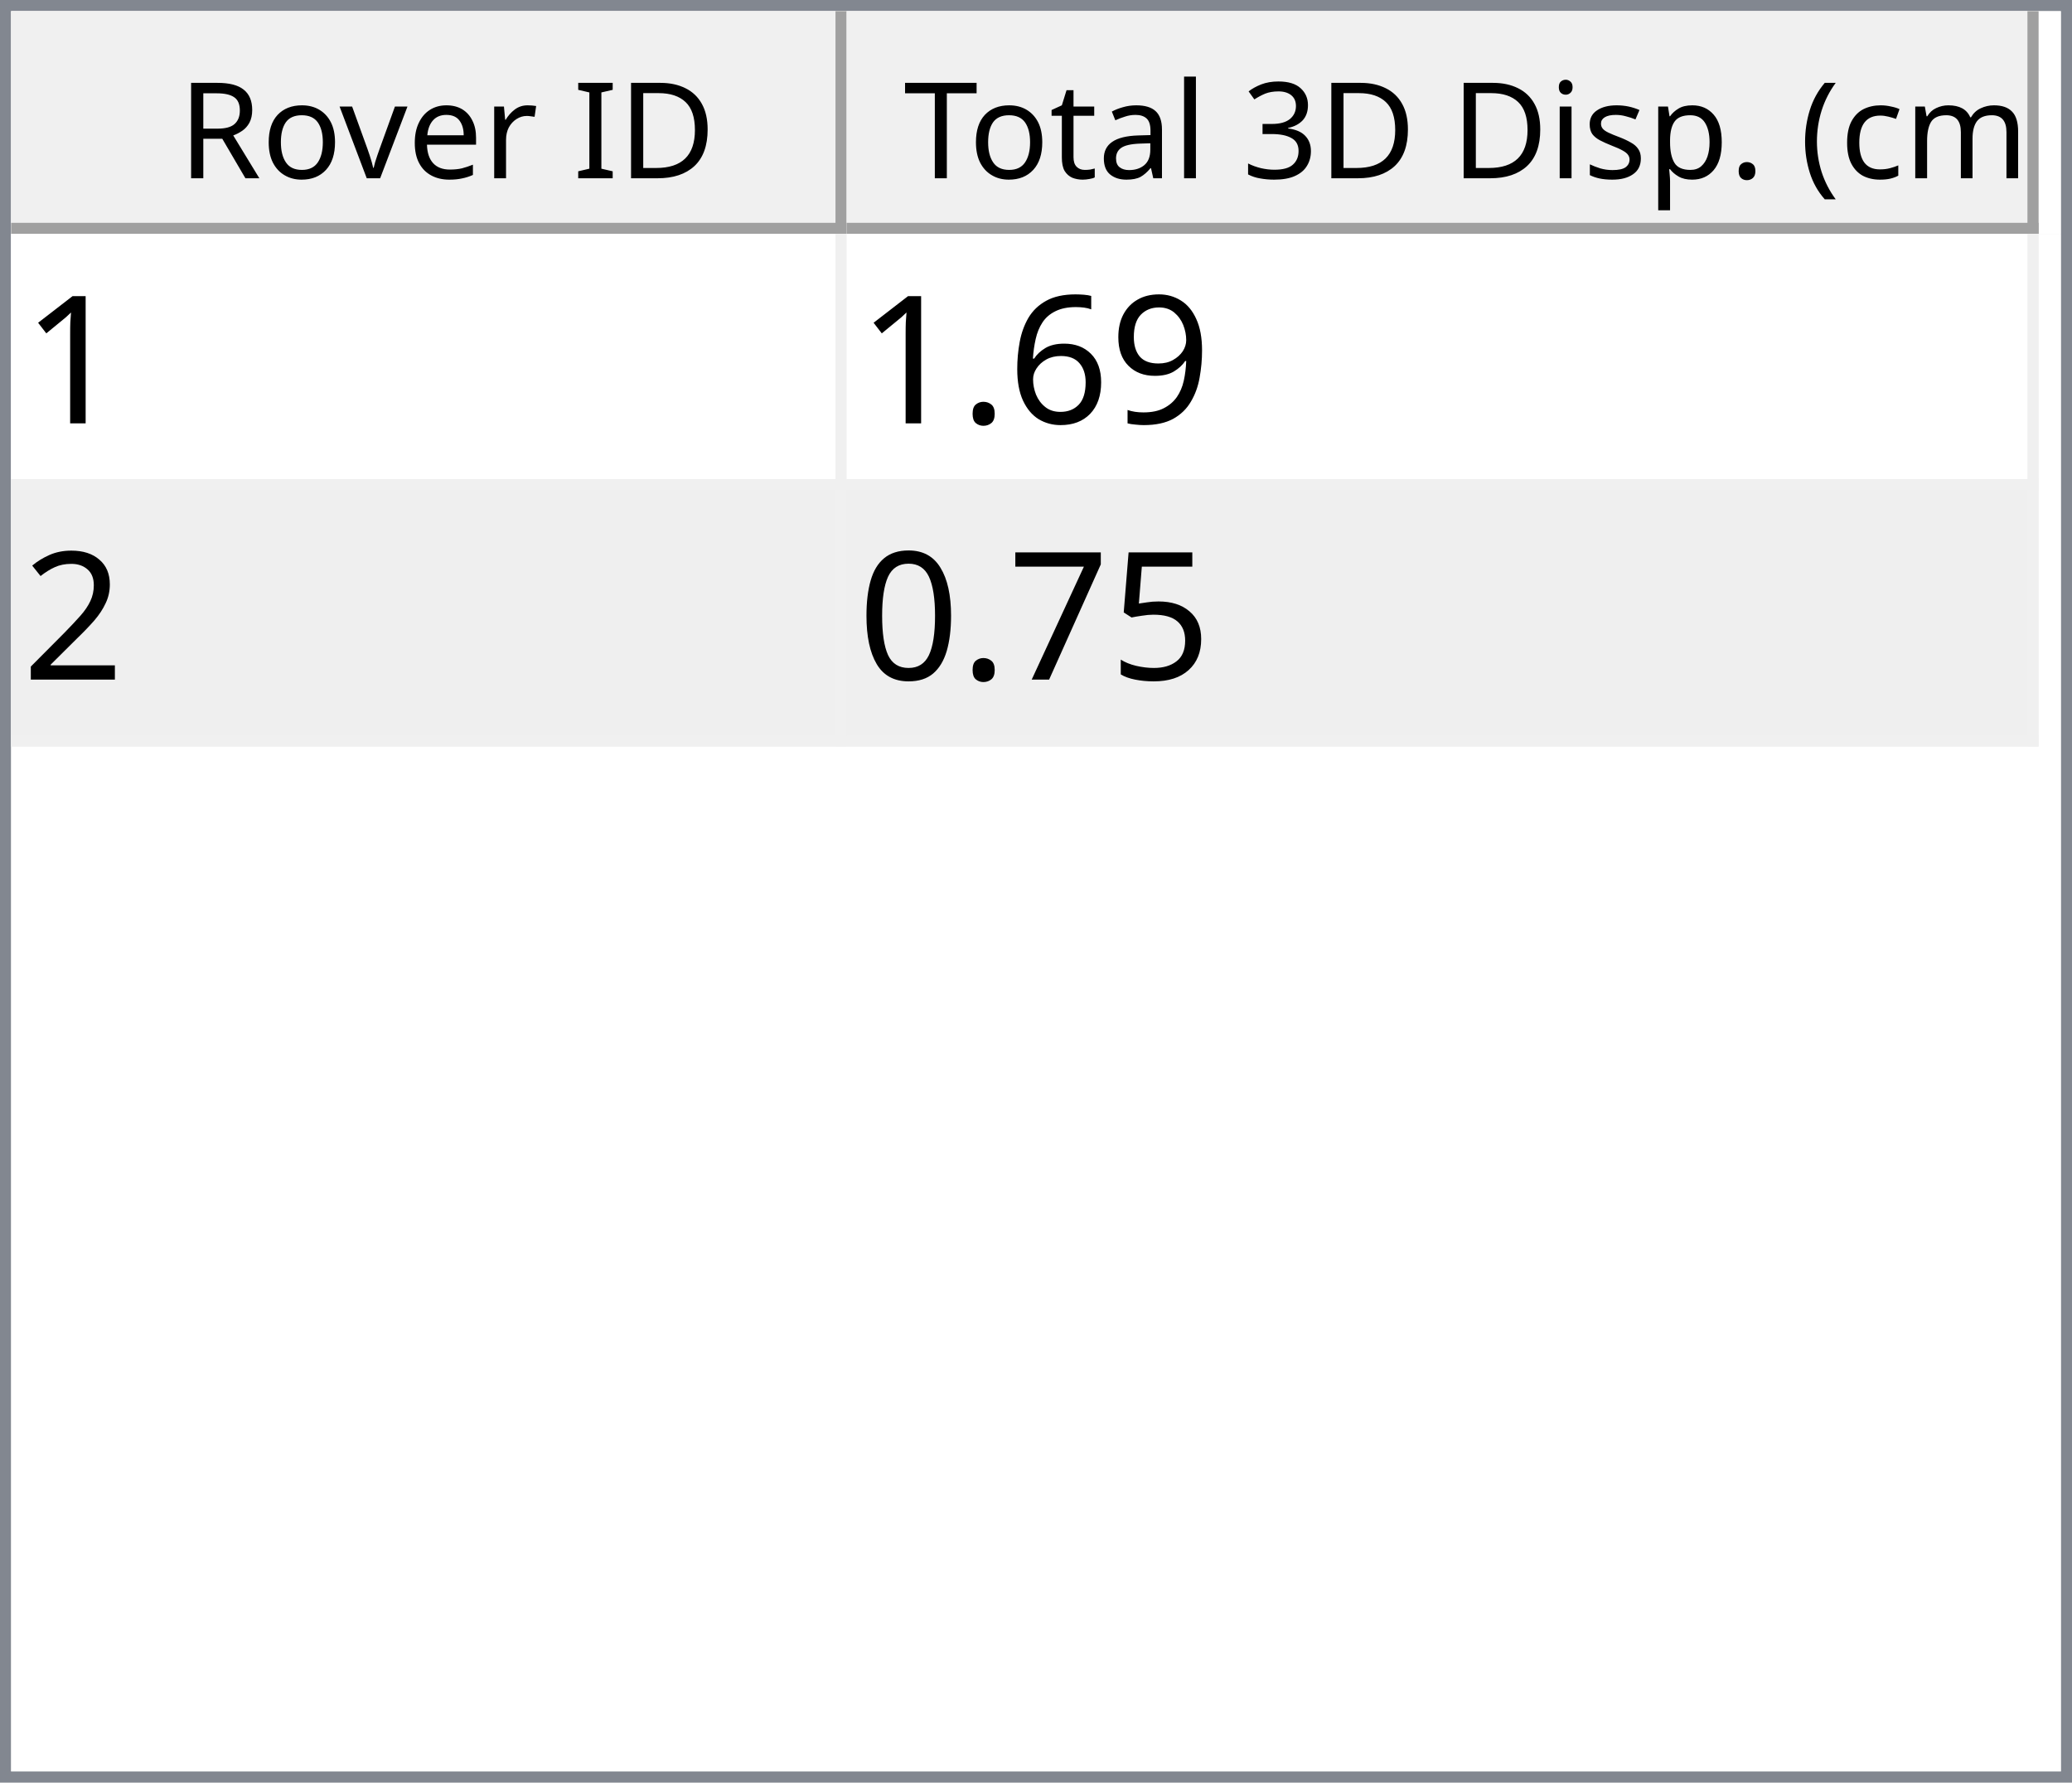
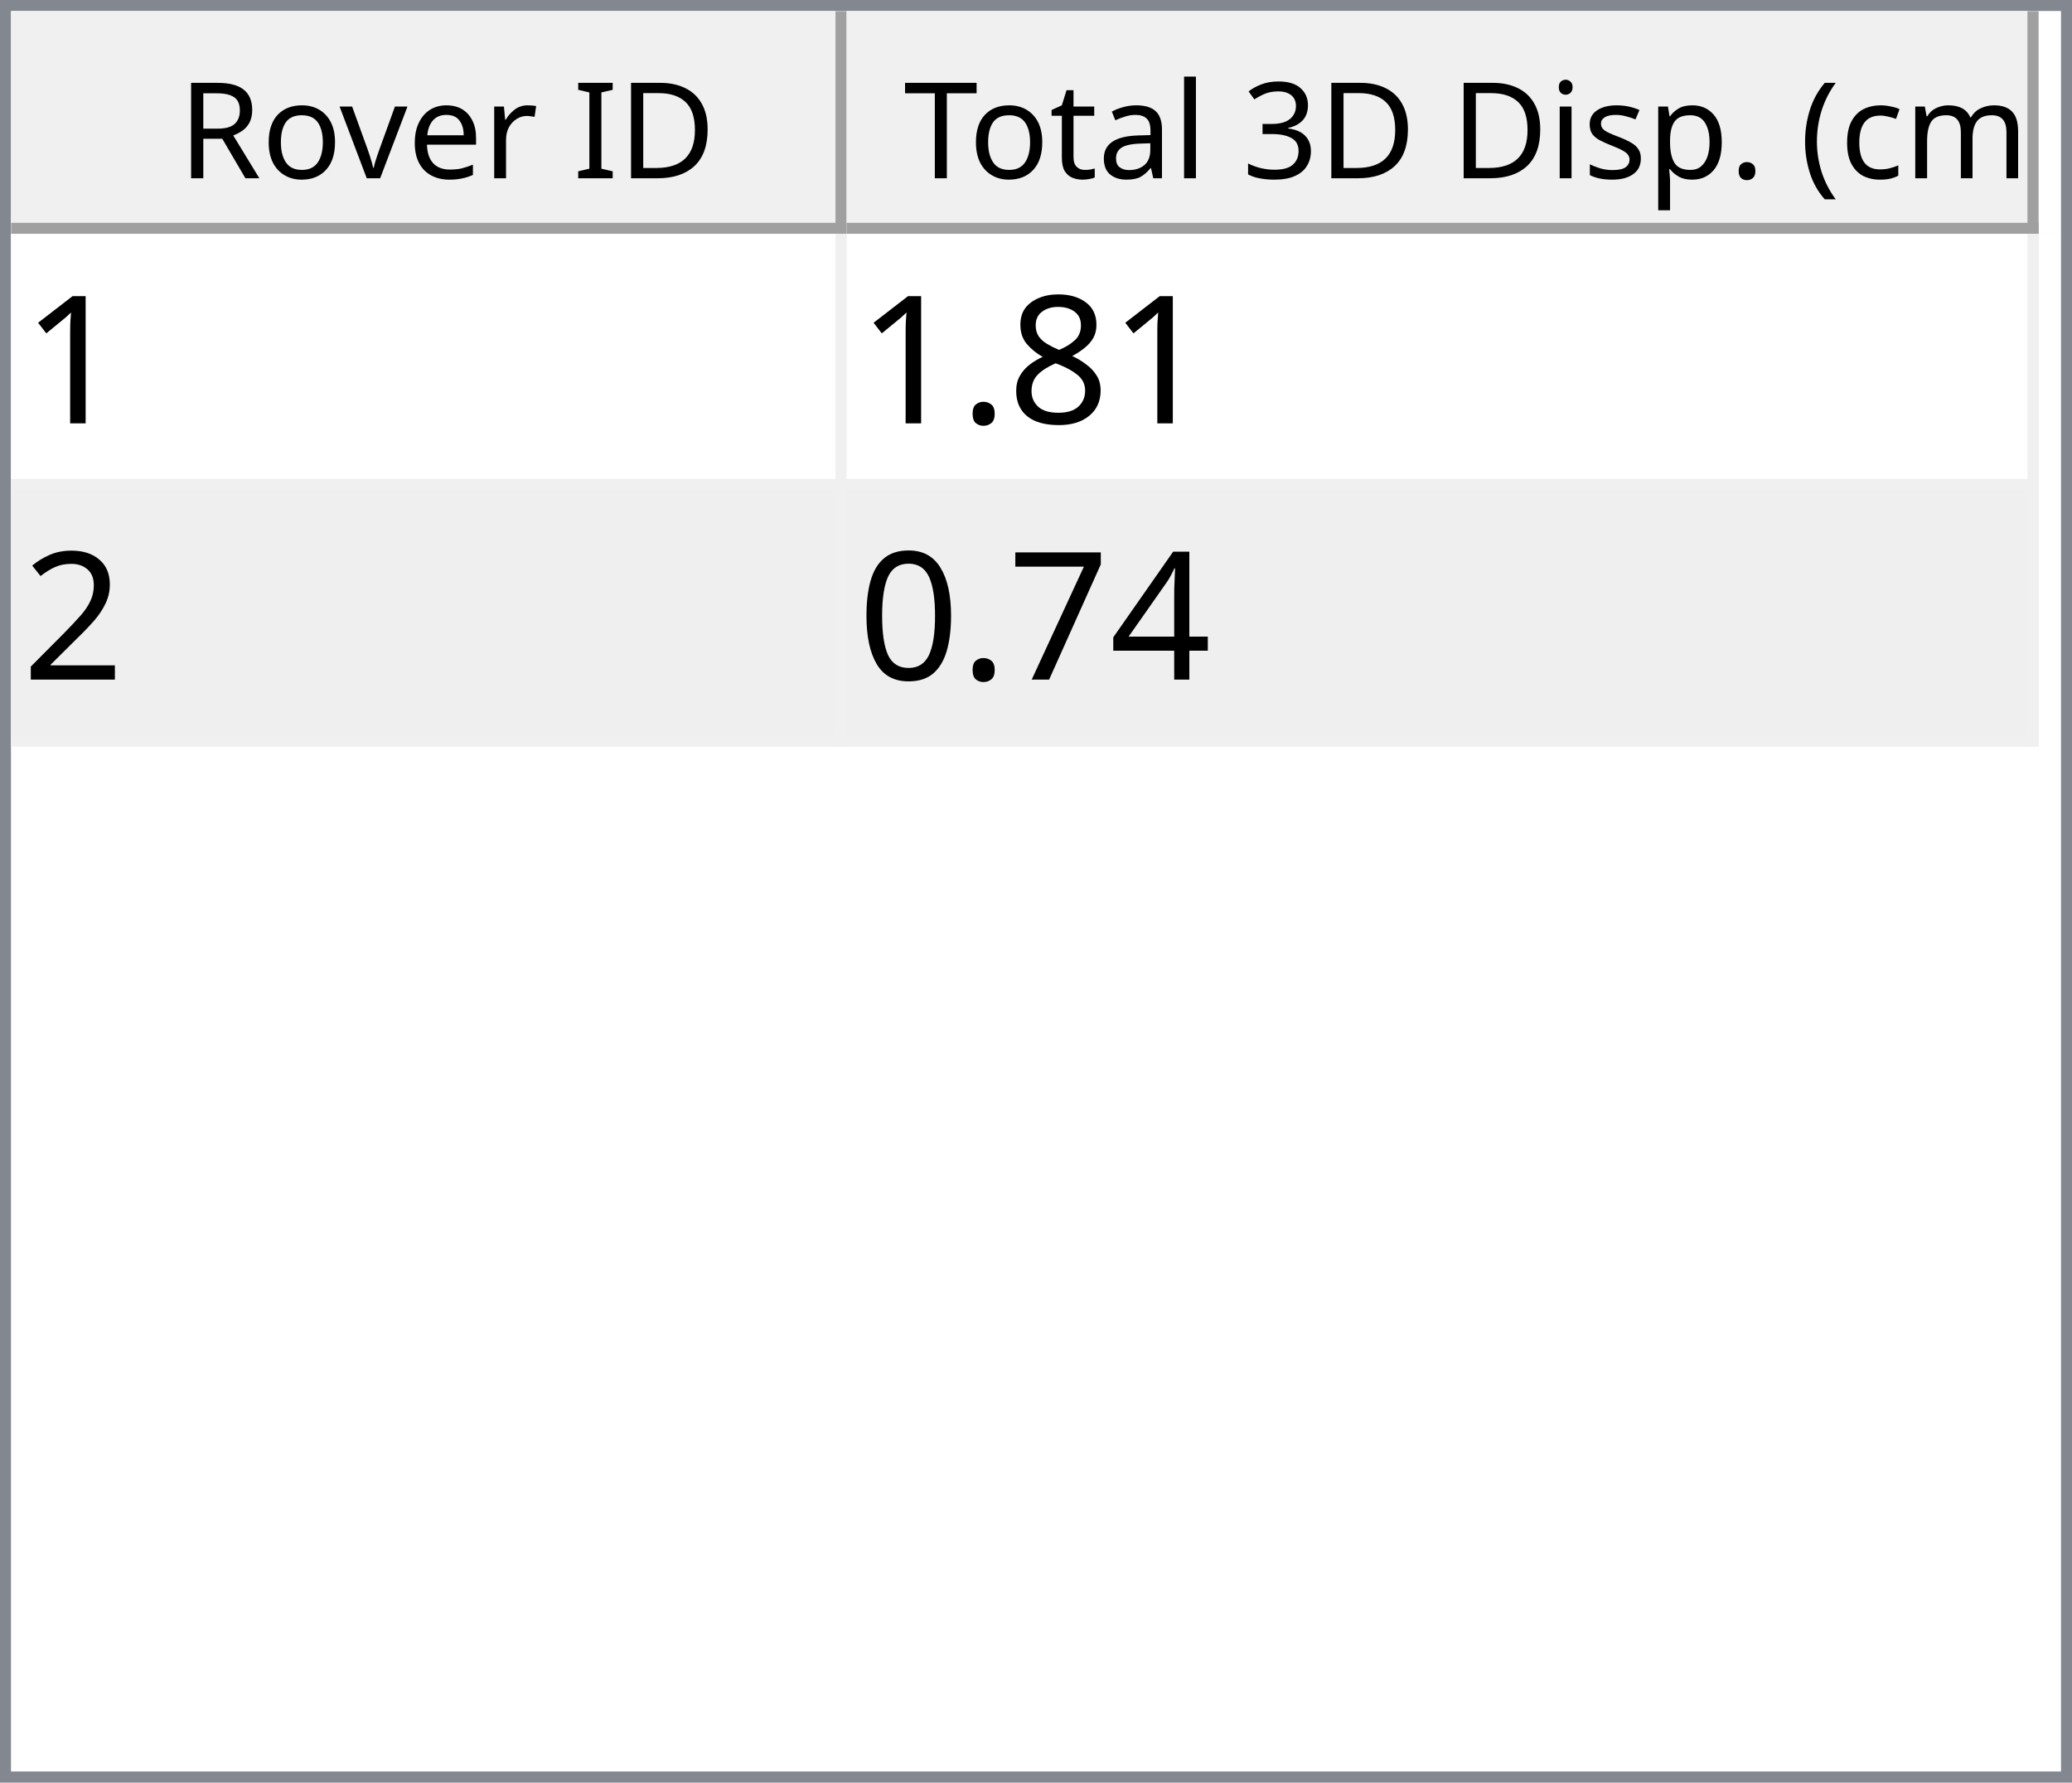
<svg xmlns="http://www.w3.org/2000/svg" style="fill-opacity:1; color-rendering:auto; color-interpolation:auto; text-rendering:auto; stroke:black; stroke-linecap:square; stroke-miterlimit:10; shape-rendering:auto; stroke-opacity:1; fill:black; stroke-dasharray:none; font-weight:normal; stroke-width:1; font-family:'Dialog'; font-style:normal; stroke-linejoin:miter; font-size:12px; stroke-dashoffset:0; image-rendering:auto;" width="186" height="160">
  <defs id="genericDefs" />
  <g>
    <defs id="defs1">
      <clipPath clipPathUnits="userSpaceOnUse" id="clipPath1">
        <path d="M0 0 L186 0 L186 160 L0 160 L0 0 Z" />
      </clipPath>
      <clipPath clipPathUnits="userSpaceOnUse" id="clipPath2">
        <path d="M0 0 L0 160 L186 160 L186 0 Z" />
      </clipPath>
      <clipPath clipPathUnits="userSpaceOnUse" id="clipPath3">
        <path d="M0 0 L0 20 L184 20 L184 0 Z" />
      </clipPath>
      <clipPath clipPathUnits="userSpaceOnUse" id="clipPath4">
        <path d="M0 0 L0 20 L75 20 L75 0 Z" />
      </clipPath>
      <clipPath clipPathUnits="userSpaceOnUse" id="clipPath5">
        <path d="M1 1 L1 19 L74 19 L74 1 Z" />
      </clipPath>
      <clipPath clipPathUnits="userSpaceOnUse" id="clipPath6">
        <path d="M0 0 L0 18 L73 18 L73 0 Z" />
      </clipPath>
      <clipPath clipPathUnits="userSpaceOnUse" id="clipPath7">
        <path d="M-0.5 -0.5 L-0.5 19.5 L74.5 19.5 L74.5 -0.5 Z" />
      </clipPath>
      <clipPath clipPathUnits="userSpaceOnUse" id="clipPath8">
        <path d="M0 0 L0 20 L107 20 L107 0 Z" />
      </clipPath>
      <clipPath clipPathUnits="userSpaceOnUse" id="clipPath9">
        <path d="M1 1 L1 19 L106 19 L106 1 Z" />
      </clipPath>
      <clipPath clipPathUnits="userSpaceOnUse" id="clipPath10">
        <path d="M0 0 L0 18 L105 18 L105 0 Z" />
      </clipPath>
      <clipPath clipPathUnits="userSpaceOnUse" id="clipPath11">
        <path d="M-0.5 -0.5 L-0.5 19.5 L106.5 19.5 L106.5 -0.5 Z" />
      </clipPath>
      <clipPath clipPathUnits="userSpaceOnUse" id="clipPath12">
        <path d="M0 0 L0 138 L184 138 L184 0 Z" />
      </clipPath>
      <clipPath clipPathUnits="userSpaceOnUse" id="clipPath13">
        <path d="M0 0 L0 46 L182 46 L182 0 Z" />
      </clipPath>
      <clipPath clipPathUnits="userSpaceOnUse" id="clipPath14">
        <path d="M-0.5 -0.5 L-0.5 45.5 L181.5 45.5 L181.5 -0.5 Z" />
      </clipPath>
      <clipPath clipPathUnits="userSpaceOnUse" id="clipPath15">
        <path d="M0 0 L0 22 L74 22 L74 0 Z" />
      </clipPath>
      <clipPath clipPathUnits="userSpaceOnUse" id="clipPath16">
        <path d="M0 0 L0 22 L106 22 L106 0 Z" />
      </clipPath>
      <font horiz-adv-x="64.551" id="font1">
        <font-face ascent="107.91" descent="25.098" units-per-em="100" style="font-style:normal; font-family:Segoe UI; font-weight:normal;" />
        <missing-glyph horiz-adv-x="64.551" d="M8.109 0 L8.109 68.266 L56.453 68.266 L56.453 0 L8.109 0 ZM15.328 7.234 L49.219 7.234 L49.219 61.031 L15.328 61.031 L15.328 7.234 Z" />
        <glyph unicode="D" horiz-adv-x="70.117" d="M9.188 0 L9.188 70.016 L28.516 70.016 Q65.531 70.016 65.531 35.891 Q65.531 19.672 55.25 9.836 Q44.969 0 27.734 0 L9.188 0 ZM17.391 62.594 L17.391 7.422 L27.828 7.422 Q41.609 7.422 49.273 14.797 Q56.938 22.172 56.938 35.688 Q56.938 62.594 28.328 62.594 L17.391 62.594 Z" />
        <glyph unicode="I" horiz-adv-x="26.611" d="M17.391 0 L9.188 0 L9.188 70.016 L17.391 70.016 L17.391 0 Z" />
        <glyph unicode=" " horiz-adv-x="27.393" d="" />
        <glyph unicode="r" horiz-adv-x="34.766" d="M34.188 41.891 Q32.078 43.5 28.125 43.5 Q23 43.5 19.555 38.672 Q16.109 33.844 16.109 25.484 L16.109 0 L8.109 0 L8.109 50 L16.109 50 L16.109 39.703 L16.312 39.703 Q18.016 44.969 21.531 47.922 Q25.047 50.875 29.391 50.875 Q32.516 50.875 34.188 50.203 L34.188 41.891 Z" />
        <glyph unicode="e" horiz-adv-x="52.295" d="M48.297 23 L12.984 23 Q13.188 14.656 17.484 10.109 Q21.781 5.562 29.297 5.562 Q37.75 5.562 44.828 11.141 L44.828 3.609 Q38.234 -1.172 27.391 -1.172 Q16.797 -1.172 10.742 5.641 Q4.688 12.453 4.688 24.812 Q4.688 36.469 11.305 43.82 Q17.922 51.172 27.734 51.172 Q37.547 51.172 42.922 44.828 Q48.297 38.484 48.297 27.203 L48.297 23 ZM40.094 29.781 Q40.047 36.719 36.75 40.578 Q33.453 44.438 27.594 44.438 Q21.922 44.438 17.969 40.383 Q14.016 36.328 13.094 29.781 L40.094 29.781 Z" />
        <glyph unicode="v" horiz-adv-x="47.9" d="M47.406 50 L27.484 0 L19.625 0 L0.688 50 L9.469 50 L22.172 13.672 Q23.578 9.672 23.922 6.688 L24.125 6.688 Q24.609 10.453 25.688 13.484 L38.969 50 L47.406 50 Z" />
        <glyph unicode="o" horiz-adv-x="58.594" d="M29 -1.172 Q17.922 -1.172 11.305 5.836 Q4.688 12.844 4.688 24.422 Q4.688 37.016 11.57 44.094 Q18.453 51.172 30.172 51.172 Q41.359 51.172 47.633 44.289 Q53.906 37.406 53.906 25.203 Q53.906 13.234 47.141 6.031 Q40.375 -1.172 29 -1.172 ZM29.594 44.438 Q21.875 44.438 17.383 39.188 Q12.891 33.938 12.891 24.703 Q12.891 15.828 17.43 10.695 Q21.969 5.562 29.594 5.562 Q37.359 5.562 41.531 10.594 Q45.703 15.625 45.703 24.906 Q45.703 34.281 41.531 39.359 Q37.359 44.438 29.594 44.438 Z" />
        <glyph unicode="R" horiz-adv-x="59.814" d="M59.375 0 L49.609 0 L37.891 19.625 Q36.281 22.359 34.766 24.289 Q33.25 26.219 31.664 27.438 Q30.078 28.656 28.25 29.219 Q26.422 29.781 24.125 29.781 L17.391 29.781 L17.391 0 L9.188 0 L9.188 70.016 L30.078 70.016 Q34.672 70.016 38.555 68.867 Q42.438 67.719 45.289 65.375 Q48.141 63.031 49.758 59.547 Q51.375 56.062 51.375 51.375 Q51.375 47.703 50.273 44.656 Q49.172 41.609 47.148 39.211 Q45.125 36.812 42.266 35.133 Q39.406 33.453 35.844 32.516 L35.844 32.328 Q37.594 31.547 38.891 30.547 Q40.188 29.547 41.359 28.18 Q42.531 26.812 43.68 25.078 Q44.828 23.344 46.234 21.047 L59.375 0 ZM17.391 62.594 L17.391 37.203 L28.516 37.203 Q31.594 37.203 34.203 38.133 Q36.812 39.062 38.719 40.797 Q40.625 42.531 41.703 45.047 Q42.781 47.562 42.781 50.688 Q42.781 56.297 39.141 59.445 Q35.5 62.594 28.609 62.594 L17.391 62.594 Z" />
        <glyph unicode=")" horiz-adv-x="30.176" d="M8.297 -15.922 L1.172 -15.922 Q16.406 2.344 16.406 26.812 Q16.406 51.469 1.078 70.016 L8.297 70.016 Q23.531 52.156 23.531 26.703 Q23.531 1.375 8.297 -15.922 Z" />
        <glyph unicode="m" horiz-adv-x="86.133" d="M79.109 0 L71.094 0 L71.094 28.719 Q71.094 37.016 68.531 40.727 Q65.969 44.438 59.906 44.438 Q54.781 44.438 51.195 39.75 Q47.609 35.062 47.609 28.516 L47.609 0 L39.594 0 L39.594 29.688 Q39.594 44.438 28.219 44.438 Q22.953 44.438 19.531 40.016 Q16.109 35.594 16.109 28.516 L16.109 0 L8.109 0 L8.109 50 L16.109 50 L16.109 42.094 L16.312 42.094 Q21.625 51.172 31.844 51.172 Q36.969 51.172 40.773 48.312 Q44.578 45.453 46 40.828 Q51.562 51.172 62.594 51.172 Q79.109 51.172 79.109 30.812 L79.109 0 Z" />
        <glyph unicode="c" horiz-adv-x="46.191" d="M42.188 2.297 Q36.422 -1.172 28.516 -1.172 Q17.828 -1.172 11.258 5.789 Q4.688 12.75 4.688 23.828 Q4.688 36.188 11.766 43.68 Q18.844 51.172 30.672 51.172 Q37.25 51.172 42.281 48.734 L42.281 40.531 Q36.719 44.438 30.375 44.438 Q22.703 44.438 17.797 38.945 Q12.891 33.453 12.891 24.516 Q12.891 15.719 17.508 10.641 Q22.125 5.562 29.891 5.562 Q36.422 5.562 42.188 9.906 L42.188 2.297 Z" />
        <glyph unicode="(" horiz-adv-x="30.176" d="M29.109 -15.922 L21.969 -15.922 Q6.844 1.375 6.844 26.703 Q6.844 52.156 21.969 70.016 L29.203 70.016 Q13.875 51.469 13.875 26.812 Q13.875 2.344 29.109 -15.922 Z" />
        <glyph unicode="." horiz-adv-x="21.68" d="M10.891 -1.078 Q8.641 -1.078 7.055 0.539 Q5.469 2.156 5.469 4.391 Q5.469 6.641 7.055 8.273 Q8.641 9.906 10.891 9.906 Q13.188 9.906 14.797 8.273 Q16.406 6.641 16.406 4.391 Q16.406 2.156 14.797 0.539 Q13.188 -1.078 10.891 -1.078 Z" />
        <glyph unicode="p" horiz-adv-x="58.789" d="M16.312 7.234 L16.109 7.234 L16.109 -23 L8.109 -23 L8.109 50 L16.109 50 L16.109 41.219 L16.312 41.219 Q22.219 51.172 33.594 51.172 Q43.266 51.172 48.688 44.461 Q54.109 37.75 54.109 26.469 Q54.109 13.922 48 6.375 Q41.891 -1.172 31.297 -1.172 Q21.578 -1.172 16.312 7.234 ZM16.109 27.391 L16.109 20.406 Q16.109 14.203 20.141 9.883 Q24.172 5.562 30.375 5.562 Q37.641 5.562 41.773 11.133 Q45.906 16.703 45.906 26.609 Q45.906 34.969 42.047 39.703 Q38.188 44.438 31.594 44.438 Q24.609 44.438 20.359 39.578 Q16.109 34.719 16.109 27.391 Z" />
        <glyph unicode="s" horiz-adv-x="42.432" d="M5.078 1.812 L5.078 10.406 Q11.625 5.562 19.484 5.562 Q30.031 5.562 30.031 12.594 Q30.031 14.594 29.125 15.992 Q28.219 17.391 26.68 18.461 Q25.141 19.531 23.07 20.383 Q21 21.234 18.609 22.172 Q15.281 23.484 12.766 24.828 Q10.25 26.172 8.57 27.859 Q6.891 29.547 6.031 31.695 Q5.172 33.844 5.172 36.719 Q5.172 40.234 6.789 42.945 Q8.406 45.656 11.086 47.484 Q13.766 49.312 17.211 50.242 Q20.656 51.172 24.312 51.172 Q30.812 51.172 35.938 48.922 L35.938 40.828 Q30.422 44.438 23.25 44.438 Q21 44.438 19.195 43.922 Q17.391 43.406 16.094 42.477 Q14.797 41.547 14.086 40.258 Q13.375 38.969 13.375 37.406 Q13.375 35.453 14.086 34.133 Q14.797 32.812 16.164 31.789 Q17.531 30.766 19.484 29.938 Q21.438 29.109 23.922 28.125 Q27.25 26.859 29.883 25.516 Q32.516 24.172 34.375 22.484 Q36.234 20.797 37.234 18.602 Q38.234 16.406 38.234 13.375 Q38.234 9.672 36.602 6.938 Q34.969 4.203 32.234 2.398 Q29.5 0.594 25.93 -0.289 Q22.359 -1.172 18.453 -1.172 Q10.75 -1.172 5.078 1.812 Z" />
        <glyph unicode="i" horiz-adv-x="24.219" d="M12.203 62.703 Q10.062 62.703 8.547 64.164 Q7.031 65.625 7.031 67.875 Q7.031 70.125 8.547 71.609 Q10.062 73.094 12.203 73.094 Q14.406 73.094 15.945 71.609 Q17.484 70.125 17.484 67.875 Q17.484 65.719 15.945 64.211 Q14.406 62.703 12.203 62.703 ZM16.109 0 L8.109 0 L8.109 50 L16.109 50 L16.109 0 Z" />
        <glyph unicode="3" horiz-adv-x="53.906" d="M46.531 19.828 Q46.531 15.094 44.75 11.211 Q42.969 7.328 39.719 4.57 Q36.469 1.812 31.93 0.297 Q27.391 -1.219 21.922 -1.219 Q11.922 -1.219 6 2.594 L6 11.188 Q13.094 5.609 22.219 5.609 Q25.875 5.609 28.828 6.539 Q31.781 7.469 33.906 9.227 Q36.031 10.984 37.18 13.477 Q38.328 15.969 38.328 19.094 Q38.328 32.812 18.797 32.812 L12.984 32.812 L12.984 39.594 L18.5 39.594 Q35.797 39.594 35.797 52.484 Q35.797 64.406 22.609 64.406 Q15.188 64.406 8.688 59.422 L8.688 67.188 Q15.375 71.188 24.609 71.188 Q29 71.188 32.57 69.969 Q36.141 68.75 38.68 66.555 Q41.219 64.359 42.609 61.281 Q44 58.203 44 54.5 Q44 40.672 30.031 36.719 L30.031 36.531 Q33.594 36.141 36.625 34.797 Q39.656 33.453 41.852 31.305 Q44.047 29.156 45.289 26.25 Q46.531 23.344 46.531 19.828 Z" />
        <glyph unicode="l" horiz-adv-x="24.219" d="M16.109 0 L8.109 0 L8.109 74.031 L16.109 74.031 L16.109 0 Z" />
        <glyph unicode="a" horiz-adv-x="50.879" d="M43.891 0 L35.891 0 L35.891 7.812 L35.688 7.812 Q30.469 -1.172 20.312 -1.172 Q12.844 -1.172 8.617 2.781 Q4.391 6.734 4.391 13.281 Q4.391 27.297 20.906 29.594 L35.891 31.688 Q35.891 44.438 25.594 44.438 Q16.547 44.438 9.281 38.281 L9.281 46.484 Q16.656 51.172 26.266 51.172 Q43.891 51.172 43.891 32.516 L43.891 0 ZM35.891 25.297 L23.828 23.641 Q18.266 22.859 15.43 20.875 Q12.594 18.891 12.594 13.875 Q12.594 10.203 15.211 7.883 Q17.828 5.562 22.172 5.562 Q28.125 5.562 32.008 9.742 Q35.891 13.922 35.891 20.312 L35.891 25.297 Z" />
        <glyph unicode="t" horiz-adv-x="33.887" d="M31.297 0.484 Q28.469 -1.078 23.828 -1.078 Q10.688 -1.078 10.688 13.578 L10.688 43.172 L2.094 43.172 L2.094 50 L10.688 50 L10.688 62.203 L18.703 64.797 L18.703 50 L31.297 50 L31.297 43.172 L18.703 43.172 L18.703 14.984 Q18.703 9.969 20.414 7.82 Q22.125 5.672 26.078 5.672 Q29.109 5.672 31.297 7.328 L31.297 0.484 Z" />
        <glyph unicode="T" horiz-adv-x="52.393" d="M50.594 62.594 L30.375 62.594 L30.375 0 L22.172 0 L22.172 62.594 L2 62.594 L2 70.016 L50.594 70.016 L50.594 62.594 Z" />
      </font>
      <font horiz-adv-x="75.0" id="font2">
        <font-face ascent="100.537" descent="21.973" units-per-em="100" style="font-style:normal; font-family:sans-serif; font-weight:normal;" />
        <missing-glyph horiz-adv-x="75.0" d="M12.5 0 L12.5 62.5 L62.5 62.5 L62.5 0 L12.5 0 ZM14.062 1.562 L60.938 1.562 L60.938 60.938 L14.062 60.938 L14.062 1.562 Z" />
        <glyph unicode="1" horiz-adv-x="55.615" d="M37.25 0 L28.469 0 L28.469 56 Q25.297 52.984 20.141 49.953 Q14.984 46.922 10.891 45.406 L10.891 53.906 Q18.266 57.375 23.781 62.305 Q29.297 67.234 31.594 71.875 L37.25 71.875 L37.25 0 Z" />
-         <glyph unicode="9" horiz-adv-x="55.615" d="M5.469 16.547 L13.922 17.328 Q14.984 11.375 18.016 8.688 Q21.047 6 25.781 6 Q29.828 6 32.883 7.859 Q35.938 9.719 37.891 12.82 Q39.844 15.922 41.164 21.195 Q42.484 26.469 42.484 31.938 Q42.484 32.516 42.438 33.688 Q39.797 29.5 35.234 26.883 Q30.672 24.266 25.344 24.266 Q16.453 24.266 10.305 30.711 Q4.156 37.156 4.156 47.703 Q4.156 58.594 10.578 65.234 Q17 71.875 26.656 71.875 Q33.641 71.875 39.43 68.117 Q45.219 64.359 48.219 57.398 Q51.219 50.438 51.219 37.25 Q51.219 23.531 48.242 15.406 Q45.266 7.281 39.383 3.031 Q33.5 -1.219 25.594 -1.219 Q17.188 -1.219 11.867 3.445 Q6.547 8.109 5.469 16.547 ZM41.453 48.141 Q41.453 55.719 37.43 60.156 Q33.406 64.594 27.734 64.594 Q21.875 64.594 17.531 59.812 Q13.188 55.031 13.188 47.406 Q13.188 40.578 17.312 36.305 Q21.438 32.031 27.484 32.031 Q33.594 32.031 37.523 36.305 Q41.453 40.578 41.453 48.141 Z" />
-         <glyph unicode="6" horiz-adv-x="55.615" d="M49.75 54.047 L41.016 53.375 Q39.844 58.547 37.703 60.891 Q34.125 64.656 28.906 64.656 Q24.703 64.656 21.531 62.312 Q17.391 59.281 14.992 53.469 Q12.594 47.656 12.5 36.922 Q15.672 41.75 20.266 44.094 Q24.859 46.438 29.891 46.438 Q38.672 46.438 44.852 39.969 Q51.031 33.5 51.031 23.25 Q51.031 16.5 48.125 10.719 Q45.219 4.938 40.141 1.859 Q35.062 -1.219 28.609 -1.219 Q17.625 -1.219 10.695 6.859 Q3.766 14.938 3.766 33.5 Q3.766 54.25 11.422 63.672 Q18.109 71.875 29.438 71.875 Q37.891 71.875 43.289 67.141 Q48.688 62.406 49.75 54.047 ZM13.875 23.188 Q13.875 18.656 15.797 14.508 Q17.719 10.359 21.188 8.18 Q24.656 6 28.469 6 Q34.031 6 38.039 10.492 Q42.047 14.984 42.047 22.703 Q42.047 30.125 38.086 34.398 Q34.125 38.672 28.125 38.672 Q22.172 38.672 18.023 34.398 Q13.875 30.125 13.875 23.188 Z" />
+         <glyph unicode="8" horiz-adv-x="55.615" d="M17.672 38.812 Q12.203 40.828 9.57 44.539 Q6.938 48.25 6.938 53.422 Q6.938 61.234 12.555 66.555 Q18.172 71.875 27.484 71.875 Q36.859 71.875 42.578 66.43 Q48.297 60.984 48.297 53.172 Q48.297 48.188 45.68 44.508 Q43.062 40.828 37.75 38.812 Q44.344 36.672 47.781 31.883 Q51.219 27.094 51.219 20.453 Q51.219 11.281 44.727 5.031 Q38.234 -1.219 27.641 -1.219 Q17.047 -1.219 10.547 5.055 Q4.047 11.328 4.047 20.703 Q4.047 27.688 7.594 32.398 Q11.141 37.109 17.672 38.812 ZM15.922 53.719 Q15.922 48.641 19.195 45.414 Q22.469 42.188 27.688 42.188 Q32.766 42.188 36.016 45.383 Q39.266 48.578 39.266 53.219 Q39.266 58.062 35.914 61.359 Q32.562 64.656 27.594 64.656 Q22.562 64.656 19.242 61.43 Q15.922 58.203 15.922 53.719 ZM13.094 20.656 Q13.094 16.891 14.875 13.375 Q16.656 9.859 20.172 7.93 Q23.688 6 27.734 6 Q34.031 6 38.133 10.055 Q42.234 14.109 42.234 20.359 Q42.234 26.703 38.016 30.859 Q33.797 35.016 27.438 35.016 Q21.234 35.016 17.164 30.914 Q13.094 26.812 13.094 20.656 Z" />
        <glyph unicode="." horiz-adv-x="27.783" d="M9.078 0 L9.078 10.016 L19.094 10.016 L19.094 0 L9.078 0 Z" />
        <glyph unicode="2" horiz-adv-x="55.615" d="M50.344 8.453 L50.344 0 L3.031 0 Q2.938 3.172 4.047 6.109 Q5.859 10.938 9.836 15.625 Q13.812 20.312 21.344 26.469 Q33.016 36.031 37.117 41.625 Q41.219 47.219 41.219 52.203 Q41.219 57.422 37.477 61.008 Q33.734 64.594 27.734 64.594 Q21.391 64.594 17.578 60.789 Q13.766 56.984 13.719 50.25 L4.688 51.172 Q5.609 61.281 11.664 66.578 Q17.719 71.875 27.938 71.875 Q38.234 71.875 44.242 66.164 Q50.25 60.453 50.25 52 Q50.25 47.703 48.492 43.555 Q46.734 39.406 42.656 34.812 Q38.578 30.219 29.109 22.219 Q21.188 15.578 18.945 13.211 Q16.703 10.844 15.234 8.453 L50.344 8.453 Z" />
-         <glyph unicode="5" horiz-adv-x="55.615" d="M4.156 18.75 L13.375 19.531 Q14.406 12.797 18.141 9.398 Q21.875 6 27.156 6 Q33.5 6 37.891 10.789 Q42.281 15.578 42.281 23.484 Q42.281 31 38.062 35.352 Q33.844 39.703 27 39.703 Q22.75 39.703 19.336 37.773 Q15.922 35.844 13.969 32.766 L5.719 33.844 L12.641 70.609 L48.25 70.609 L48.25 62.203 L19.672 62.203 L15.828 42.969 Q22.266 47.469 29.344 47.469 Q38.719 47.469 45.164 40.969 Q51.609 34.469 51.609 24.266 Q51.609 14.547 45.953 7.469 Q39.062 -1.219 27.156 -1.219 Q17.391 -1.219 11.211 4.25 Q5.031 9.719 4.156 18.75 Z" />
+         <glyph unicode="4" horiz-adv-x="55.615" d="M32.328 0 L32.328 17.141 L1.266 17.141 L1.266 25.203 L33.938 71.578 L41.109 71.578 L41.109 25.203 L50.781 25.203 L50.781 17.141 L41.109 17.141 L41.109 0 L32.328 0 ZM32.328 25.203 L32.328 57.469 L9.906 25.203 L32.328 25.203 Z" />
        <glyph unicode="7" horiz-adv-x="55.615" d="M4.734 62.203 L4.734 70.656 L51.078 70.656 L51.078 63.812 Q44.234 56.547 37.523 44.484 Q30.812 32.422 27.156 19.672 Q24.516 10.688 23.781 0 L14.75 0 Q14.891 8.453 18.062 20.414 Q21.234 32.375 27.172 43.484 Q33.109 54.594 39.797 62.203 L4.734 62.203 Z" />
        <glyph unicode="0" horiz-adv-x="55.615" d="M4.156 35.297 Q4.156 48 6.766 55.742 Q9.375 63.484 14.523 67.68 Q19.672 71.875 27.484 71.875 Q33.25 71.875 37.594 69.555 Q41.938 67.234 44.773 62.867 Q47.609 58.5 49.219 52.227 Q50.828 45.953 50.828 35.297 Q50.828 22.703 48.242 14.969 Q45.656 7.234 40.508 3.008 Q35.359 -1.219 27.484 -1.219 Q17.141 -1.219 11.234 6.203 Q4.156 15.141 4.156 35.297 ZM13.188 35.297 Q13.188 17.672 17.312 11.836 Q21.438 6 27.484 6 Q33.547 6 37.672 11.859 Q41.797 17.719 41.797 35.297 Q41.797 52.984 37.672 58.789 Q33.547 64.594 27.391 64.594 Q21.344 64.594 17.719 59.469 Q13.188 52.938 13.188 35.297 Z" />
      </font>
    </defs>
    <g style="fill:white; stroke:white;">
      <rect x="0" y="0" width="186" style="clip-path:url(#clipPath1); stroke:none;" height="160" />
    </g>
    <g style="fill:white; text-rendering:optimizeSpeed; color-rendering:optimizeSpeed; image-rendering:optimizeSpeed; shape-rendering:crispEdges; stroke:white; color-interpolation:sRGB;">
      <rect x="0" width="186" height="160" y="0" style="stroke:none;" />
      <path style="stroke:none;" d="M0 160 L186 160 L186 0 L0 0 Z" />
    </g>
    <g style="fill:rgb(240,240,240); font-family:'Segoe UI'; stroke:rgb(240,240,240);">
      <rect x="0" y="0" width="186" style="clip-path:url(#clipPath2); stroke:none;" height="160" />
    </g>
    <g style="fill:rgb(130,135,144); font-family:'Segoe UI'; stroke:rgb(130,135,144);">
      <path d="M0 0 L186 0 L186 160 L0 160 L0 0 ZM1 1 L185 1 L185 159 L1 159 L1 1 Z" style="fill-rule:evenodd; clip-path:url(#clipPath2); stroke:none;" />
    </g>
    <g style="fill:white; font-family:'Segoe UI'; stroke:white;" transform="translate(1,1)">
      <rect x="0" y="0" width="184" style="clip-path:url(#clipPath3); stroke:none;" height="20" />
    </g>
    <g style="fill:rgb(240,240,240); font-family:'Segoe UI'; stroke:rgb(240,240,240);" transform="translate(1,1)">
      <rect x="0" y="0" width="75" style="clip-path:url(#clipPath4); stroke:none;" height="20" />
    </g>
    <g style="font-family:'Segoe UI';" transform="translate(2,2)">
      <text x="14" xml:space="preserve" y="14" style="clip-path:url(#clipPath6); stroke:none;">Rover ID</text>
    </g>
    <g style="fill:rgb(160,160,160); font-family:'Segoe UI'; stroke:rgb(160,160,160); stroke-linejoin:bevel;" transform="translate(1.5,1.5)">
      <line x1="74" x2="74" y1="0" style="fill:none; clip-path:url(#clipPath7);" y2="19" />
    </g>
    <g style="fill:rgb(160,160,160); font-family:'Segoe UI'; stroke:rgb(160,160,160); stroke-linejoin:bevel;" transform="matrix(1,0,0,1,1,1) translate(0.5,0.5)">
      <line x1="0" x2="74" y1="19" style="fill:none; clip-path:url(#clipPath7);" y2="19" />
    </g>
    <g style="fill:rgb(240,240,240); font-family:'Segoe UI'; stroke:rgb(240,240,240);" transform="translate(76,1)">
      <rect x="0" y="0" width="107" style="clip-path:url(#clipPath8); stroke:none;" height="20" />
    </g>
    <g style="font-family:'Segoe UI';" transform="translate(77,2)">
      <text x="1" xml:space="preserve" y="14" style="clip-path:url(#clipPath10); stroke:none;"> Total 3D Disp. (cm)</text>
    </g>
    <g style="fill:rgb(160,160,160); font-family:'Segoe UI'; stroke:rgb(160,160,160); stroke-linejoin:bevel;" transform="translate(76.5,1.5)">
      <line x1="106" x2="106" y1="0" style="fill:none; clip-path:url(#clipPath11);" y2="19" />
    </g>
    <g style="fill:rgb(160,160,160); font-family:'Segoe UI'; stroke:rgb(160,160,160); stroke-linejoin:bevel;" transform="matrix(1,0,0,1,76,1) translate(0.5,0.5)">
      <line x1="0" x2="106" y1="19" style="fill:none; clip-path:url(#clipPath11);" y2="19" />
    </g>
    <g style="fill:white; font-family:'Segoe UI'; stroke:white;" transform="translate(1,21)">
      <rect x="0" y="0" width="184" style="clip-path:url(#clipPath12); stroke:none;" height="138" />
    </g>
    <g style="fill:rgb(240,240,240); font-size:16px; font-family:sans-serif; stroke:rgb(240,240,240);" transform="translate(1,21)">
      <rect x="0" y="0" width="182" style="clip-path:url(#clipPath13); stroke:none;" height="46" />
      <line transform="translate(0.5,0.5)" x1="0" x2="181" y1="22" style="clip-path:url(#clipPath14); fill:none; stroke-linejoin:bevel;" y2="22" />
    </g>
    <g transform="matrix(1,0,0,1,1,21) translate(0.5,0.5)" style="fill:rgb(240,240,240); font-size:16px; font-family:sans-serif; stroke:rgb(240,240,240); stroke-linejoin:bevel;">
      <line x1="0" x2="181" y1="45" style="fill:none; clip-path:url(#clipPath14);" y2="45" />
    </g>
    <g transform="matrix(1,0,0,1,1,21) translate(0.5,0.5)" style="fill:rgb(240,240,240); font-size:16px; font-family:sans-serif; stroke:rgb(240,240,240); stroke-linejoin:bevel;">
      <line x1="74" x2="74" y1="0" style="fill:none; clip-path:url(#clipPath14);" y2="45" />
    </g>
    <g transform="matrix(1,0,0,1,1,21) translate(0.5,0.5)" style="fill:rgb(240,240,240); font-size:16px; font-family:sans-serif; stroke:rgb(240,240,240); stroke-linejoin:bevel;">
      <line x1="181" x2="181" y1="0" style="fill:none; clip-path:url(#clipPath14);" y2="45" />
    </g>
    <g style="fill:white; font-size:16px; font-family:sans-serif; stroke:white;" transform="matrix(1,0,0,1,1,21)">
      <rect x="0" y="0" width="74" style="clip-path:url(#clipPath15); stroke:none;" height="22" />
      <text x="1" y="17" style="fill:black; clip-path:url(#clipPath15); stroke:none;" xml:space="preserve">1</text>
    </g>
    <g style="fill:white; font-size:16px; font-family:sans-serif; stroke:white;" transform="matrix(1,0,0,1,1,21) translate(75,0)">
      <rect x="0" y="0" width="106" style="clip-path:url(#clipPath16); stroke:none;" height="22" />
-       <text x="1" y="17" style="fill:black; clip-path:url(#clipPath16); stroke:none;" xml:space="preserve">1.69</text>
+       <text x="1" y="17" style="fill:black; clip-path:url(#clipPath16); stroke:none;" xml:space="preserve">1.81</text>
    </g>
    <g style="fill:rgb(239,239,239); font-size:16px; font-family:sans-serif; stroke:rgb(239,239,239);" transform="matrix(1,0,0,1,1,21) translate(0,23)">
      <rect x="0" y="0" width="74" style="clip-path:url(#clipPath15); stroke:none;" height="22" />
      <text x="1" y="17" style="fill:black; clip-path:url(#clipPath15); stroke:none;" xml:space="preserve">2</text>
    </g>
    <g style="fill:rgb(239,239,239); font-size:16px; font-family:sans-serif; stroke:rgb(239,239,239);" transform="matrix(1,0,0,1,1,21) translate(75,23)">
      <rect x="0" y="0" width="106" style="clip-path:url(#clipPath16); stroke:none;" height="22" />
-       <text x="1" y="17" style="fill:black; clip-path:url(#clipPath16); stroke:none;" xml:space="preserve">0.75</text>
+       <text x="1" y="17" style="fill:black; clip-path:url(#clipPath16); stroke:none;" xml:space="preserve">0.74</text>
    </g>
  </g>
</svg>
